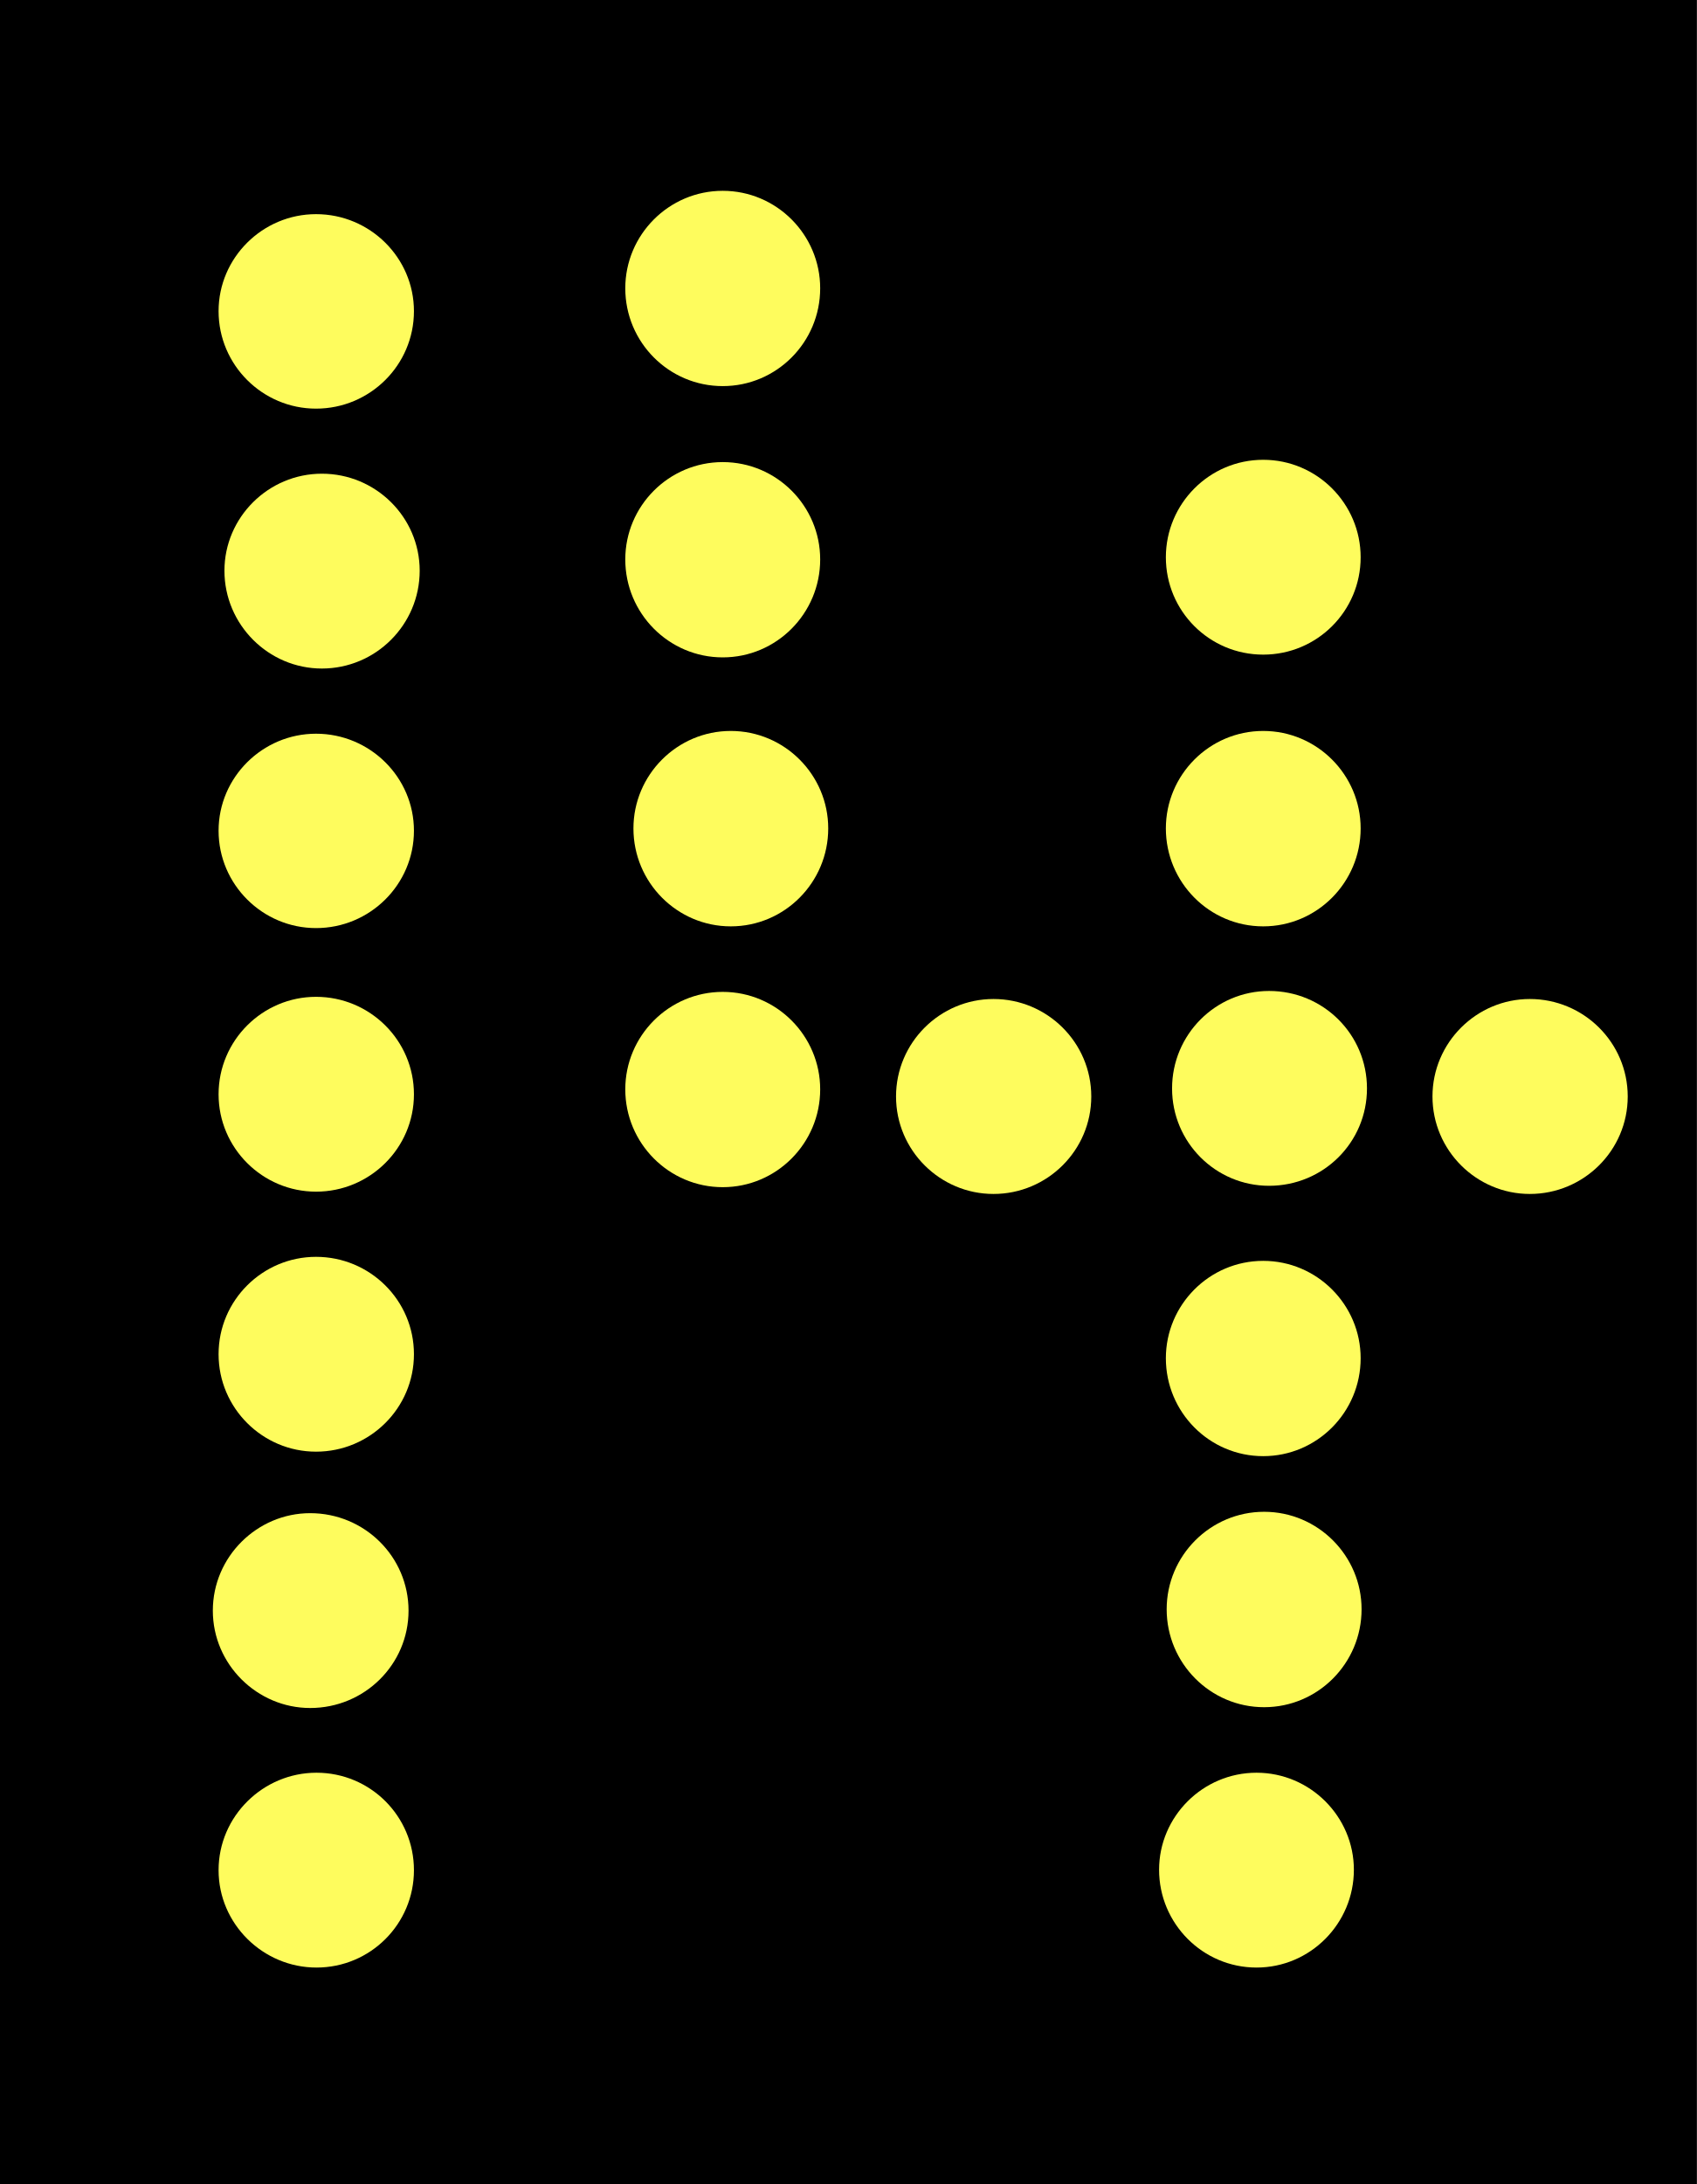
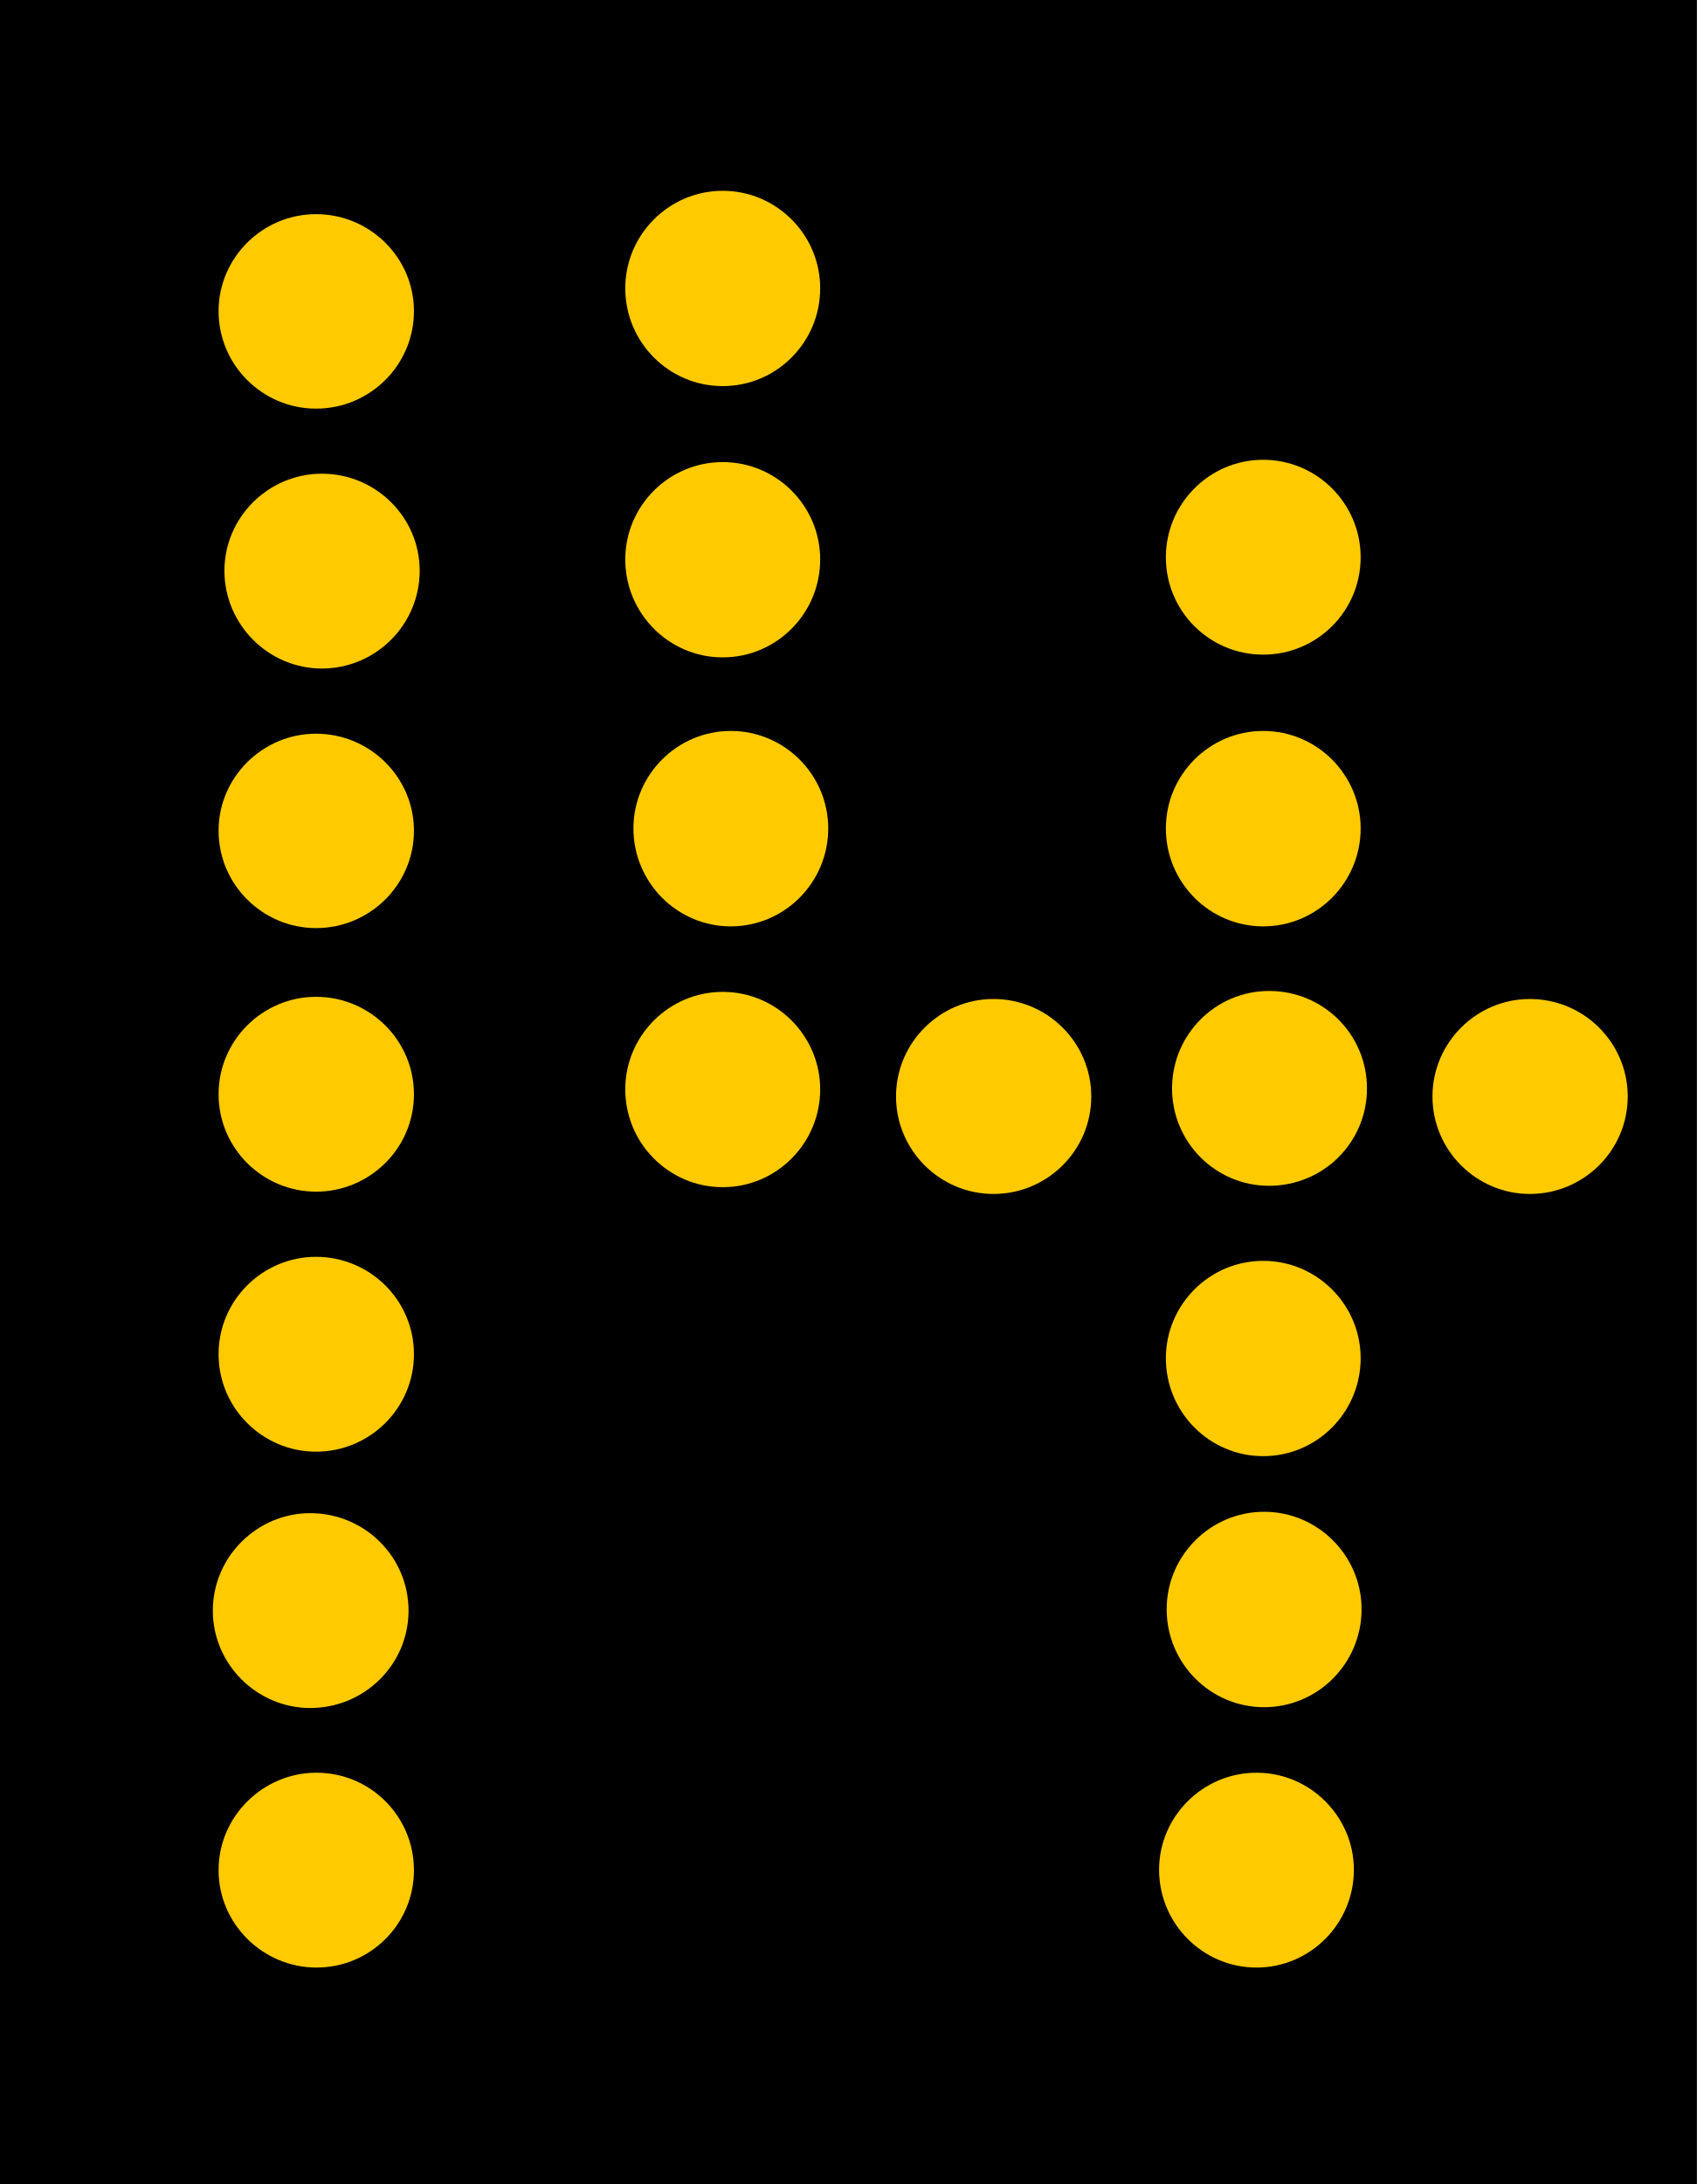
<svg xmlns="http://www.w3.org/2000/svg" width="14.766" height="19" viewBox="0 0 14.766 19">
  <path fill-rule="nonzero" fill="rgb(0%, 0%, 0%)" fill-opacity="1" d="M 0 0 L 14.766 0 L 14.766 19 L 0 19 Z M 0 0 " />
-   <path fill-rule="nonzero" fill="rgb(99.608%, 98.824%, 36.471%)" fill-opacity="1" d="M 3.602 16.27 C 3.602 16.738 3.223 17.117 2.754 17.117 C 2.289 17.117 1.902 16.738 1.902 16.27 C 1.902 15.801 2.289 15.422 2.754 15.422 C 3.223 15.422 3.602 15.801 3.602 16.27 Z M 3.602 16.27 " />
-   <path fill-rule="nonzero" fill="rgb(99.608%, 98.824%, 36.471%)" fill-opacity="1" d="M 3.555 14.012 C 3.555 14.48 3.172 14.859 2.699 14.859 C 2.238 14.859 1.852 14.48 1.852 14.012 C 1.852 13.543 2.238 13.164 2.699 13.164 C 3.172 13.164 3.555 13.543 3.555 14.012 Z M 3.555 14.012 " />
-   <path fill-rule="nonzero" fill="rgb(99.608%, 98.824%, 36.471%)" fill-opacity="1" d="M 3.602 11.781 C 3.602 12.25 3.219 12.629 2.75 12.629 C 2.285 12.629 1.902 12.25 1.902 11.781 C 1.902 11.312 2.285 10.934 2.75 10.934 C 3.219 10.934 3.602 11.312 3.602 11.781 Z M 3.602 11.781 " />
-   <path fill-rule="nonzero" fill="rgb(99.608%, 98.824%, 36.471%)" fill-opacity="1" d="M 3.602 9.52 C 3.602 9.988 3.219 10.367 2.75 10.367 C 2.285 10.367 1.902 9.988 1.902 9.52 C 1.902 9.051 2.285 8.672 2.75 8.672 C 3.219 8.672 3.602 9.051 3.602 9.52 Z M 3.602 9.52 " />
-   <path fill-rule="nonzero" fill="rgb(99.608%, 98.824%, 36.471%)" fill-opacity="1" d="M 3.602 7.227 C 3.602 7.695 3.219 8.074 2.75 8.074 C 2.285 8.074 1.902 7.695 1.902 7.227 C 1.902 6.762 2.285 6.383 2.75 6.383 C 3.219 6.383 3.602 6.762 3.602 7.227 Z M 3.602 7.227 " />
-   <path fill-rule="nonzero" fill="rgb(99.608%, 98.824%, 36.471%)" fill-opacity="1" d="M 3.652 4.965 C 3.652 5.434 3.27 5.816 2.801 5.816 C 2.336 5.816 1.953 5.434 1.953 4.965 C 1.953 4.5 2.336 4.121 2.801 4.121 C 3.27 4.121 3.652 4.5 3.652 4.965 Z M 3.652 4.965 " />
-   <path fill-rule="nonzero" fill="rgb(99.608%, 98.824%, 36.471%)" fill-opacity="1" d="M 3.602 2.707 C 3.602 3.176 3.219 3.555 2.75 3.555 C 2.285 3.555 1.902 3.176 1.902 2.707 C 1.902 2.242 2.285 1.863 2.75 1.863 C 3.219 1.863 3.602 2.242 3.602 2.707 Z M 3.602 2.707 " />
-   <path fill-rule="nonzero" fill="rgb(99.608%, 98.824%, 36.471%)" fill-opacity="1" d="M 9.496 9.539 C 9.496 10.008 9.113 10.387 8.645 10.387 C 8.18 10.387 7.797 10.008 7.797 9.539 C 7.797 9.07 8.18 8.691 8.645 8.691 C 9.113 8.691 9.496 9.07 9.496 9.539 Z M 9.496 9.539 " />
-   <path fill-rule="nonzero" fill="rgb(99.608%, 98.824%, 36.471%)" fill-opacity="1" d="M 11.895 9.469 C 11.895 9.938 11.516 10.316 11.043 10.316 C 10.578 10.316 10.199 9.938 10.199 9.469 C 10.199 9 10.578 8.621 11.043 8.621 C 11.516 8.621 11.895 9 11.895 9.469 Z M 11.895 9.469 " />
-   <path fill-rule="nonzero" fill="rgb(99.608%, 98.824%, 36.471%)" fill-opacity="1" d="M 14.164 9.539 C 14.164 10.008 13.781 10.387 13.312 10.387 C 12.848 10.387 12.465 10.008 12.465 9.539 C 12.465 9.07 12.848 8.691 13.312 8.691 C 13.781 8.691 14.164 9.07 14.164 9.539 Z M 14.164 9.539 " />
-   <path fill-rule="nonzero" fill="rgb(99.608%, 98.824%, 36.471%)" fill-opacity="1" d="M 6.289 3.359 C 5.82 3.359 5.441 2.977 5.441 2.508 C 5.441 2.043 5.82 1.66 6.289 1.66 C 6.758 1.66 7.137 2.043 7.137 2.508 C 7.137 2.977 6.758 3.359 6.289 3.359 Z M 6.289 3.359 " />
-   <path fill-rule="nonzero" fill="rgb(99.608%, 98.824%, 36.471%)" fill-opacity="1" d="M 6.289 5.719 C 5.82 5.719 5.441 5.336 5.441 4.867 C 5.441 4.402 5.82 4.02 6.289 4.02 C 6.758 4.02 7.137 4.402 7.137 4.867 C 7.137 5.336 6.758 5.719 6.289 5.719 Z M 6.289 5.719 " />
-   <path fill-rule="nonzero" fill="rgb(99.608%, 98.824%, 36.471%)" fill-opacity="1" d="M 6.359 8.059 C 5.891 8.059 5.512 7.676 5.512 7.207 C 5.512 6.742 5.891 6.359 6.359 6.359 C 6.828 6.359 7.207 6.742 7.207 7.207 C 7.207 7.676 6.828 8.059 6.359 8.059 Z M 6.359 8.059 " />
-   <path fill-rule="nonzero" fill="rgb(99.608%, 98.824%, 36.471%)" fill-opacity="1" d="M 6.289 10.328 C 5.82 10.328 5.441 9.945 5.441 9.477 C 5.441 9.012 5.82 8.629 6.289 8.629 C 6.758 8.629 7.137 9.012 7.137 9.477 C 7.137 9.945 6.758 10.328 6.289 10.328 Z M 6.289 10.328 " />
-   <path fill-rule="nonzero" fill="rgb(99.608%, 98.824%, 36.471%)" fill-opacity="1" d="M 10.992 5.695 C 10.523 5.695 10.145 5.316 10.145 4.848 C 10.145 4.383 10.523 4 10.992 4 C 11.461 4 11.84 4.383 11.84 4.848 C 11.84 5.316 11.461 5.695 10.992 5.695 Z M 10.992 5.695 " />
-   <path fill-rule="nonzero" fill="rgb(99.608%, 98.824%, 36.471%)" fill-opacity="1" d="M 10.992 8.059 C 10.523 8.059 10.145 7.676 10.145 7.207 C 10.145 6.742 10.523 6.359 10.992 6.359 C 11.461 6.359 11.84 6.742 11.84 7.207 C 11.84 7.676 11.461 8.059 10.992 8.059 Z M 10.992 8.059 " />
-   <path fill-rule="nonzero" fill="rgb(99.608%, 98.824%, 36.471%)" fill-opacity="1" d="M 10.992 12.668 C 10.523 12.668 10.145 12.285 10.145 11.816 C 10.145 11.352 10.523 10.969 10.992 10.969 C 11.461 10.969 11.84 11.352 11.84 11.816 C 11.84 12.285 11.461 12.668 10.992 12.668 Z M 10.992 12.668 " />
-   <path fill-rule="nonzero" fill="rgb(99.608%, 98.824%, 36.471%)" fill-opacity="1" d="M 11 14.852 C 10.531 14.852 10.152 14.469 10.152 14 C 10.152 13.535 10.531 13.152 11 13.152 C 11.469 13.152 11.848 13.535 11.848 14 C 11.848 14.469 11.469 14.852 11 14.852 Z M 11 14.852 " />
-   <path fill-rule="nonzero" fill="rgb(99.608%, 98.824%, 36.471%)" fill-opacity="1" d="M 10.934 17.117 C 10.465 17.117 10.086 16.734 10.086 16.266 C 10.086 15.805 10.465 15.422 10.934 15.422 C 11.402 15.422 11.781 15.805 11.781 16.266 C 11.781 16.734 11.402 17.117 10.934 17.117 Z M 10.934 17.117 " />
+   <path fill-rule="nonzero" fill="rgb(100%, 79.608%, 0%)" fill-opacity="1" d="M 3.602 16.27 C 3.602 16.738 3.223 17.117 2.754 17.117 C 2.289 17.117 1.902 16.738 1.902 16.27 C 1.902 15.801 2.289 15.422 2.754 15.422 C 3.223 15.422 3.602 15.801 3.602 16.27 Z M 3.602 16.27 " />
+   <path fill-rule="nonzero" fill="rgb(100%, 79.608%, 0%)" fill-opacity="1" d="M 3.555 14.012 C 3.555 14.48 3.172 14.859 2.699 14.859 C 2.238 14.859 1.852 14.48 1.852 14.012 C 1.852 13.543 2.238 13.164 2.699 13.164 C 3.172 13.164 3.555 13.543 3.555 14.012 Z M 3.555 14.012 " />
+   <path fill-rule="nonzero" fill="rgb(100%, 79.608%, 0%)" fill-opacity="1" d="M 3.602 11.781 C 3.602 12.25 3.219 12.629 2.75 12.629 C 2.285 12.629 1.902 12.25 1.902 11.781 C 1.902 11.312 2.285 10.934 2.75 10.934 C 3.219 10.934 3.602 11.312 3.602 11.781 Z M 3.602 11.781 " />
+   <path fill-rule="nonzero" fill="rgb(100%, 79.608%, 0%)" fill-opacity="1" d="M 3.602 9.52 C 3.602 9.988 3.219 10.367 2.75 10.367 C 2.285 10.367 1.902 9.988 1.902 9.52 C 1.902 9.051 2.285 8.672 2.75 8.672 C 3.219 8.672 3.602 9.051 3.602 9.52 Z M 3.602 9.52 " />
+   <path fill-rule="nonzero" fill="rgb(100%, 79.608%, 0%)" fill-opacity="1" d="M 3.602 7.227 C 3.602 7.695 3.219 8.074 2.75 8.074 C 2.285 8.074 1.902 7.695 1.902 7.227 C 1.902 6.762 2.285 6.383 2.75 6.383 C 3.219 6.383 3.602 6.762 3.602 7.227 Z M 3.602 7.227 " />
+   <path fill-rule="nonzero" fill="rgb(100%, 79.608%, 0%)" fill-opacity="1" d="M 3.652 4.965 C 3.652 5.434 3.27 5.816 2.801 5.816 C 2.336 5.816 1.953 5.434 1.953 4.965 C 1.953 4.5 2.336 4.121 2.801 4.121 C 3.27 4.121 3.652 4.5 3.652 4.965 Z M 3.652 4.965 " />
+   <path fill-rule="nonzero" fill="rgb(100%, 79.608%, 0%)" fill-opacity="1" d="M 3.602 2.707 C 3.602 3.176 3.219 3.555 2.75 3.555 C 2.285 3.555 1.902 3.176 1.902 2.707 C 1.902 2.242 2.285 1.863 2.75 1.863 C 3.219 1.863 3.602 2.242 3.602 2.707 Z M 3.602 2.707 " />
+   <path fill-rule="nonzero" fill="rgb(100%, 79.608%, 0%)" fill-opacity="1" d="M 9.496 9.539 C 9.496 10.008 9.113 10.387 8.645 10.387 C 8.18 10.387 7.797 10.008 7.797 9.539 C 7.797 9.07 8.18 8.691 8.645 8.691 C 9.113 8.691 9.496 9.07 9.496 9.539 Z M 9.496 9.539 " />
+   <path fill-rule="nonzero" fill="rgb(100%, 79.608%, 0%)" fill-opacity="1" d="M 11.895 9.469 C 11.895 9.938 11.516 10.316 11.043 10.316 C 10.578 10.316 10.199 9.938 10.199 9.469 C 10.199 9 10.578 8.621 11.043 8.621 C 11.516 8.621 11.895 9 11.895 9.469 Z M 11.895 9.469 " />
+   <path fill-rule="nonzero" fill="rgb(100%, 79.608%, 0%)" fill-opacity="1" d="M 14.164 9.539 C 14.164 10.008 13.781 10.387 13.312 10.387 C 12.848 10.387 12.465 10.008 12.465 9.539 C 12.465 9.07 12.848 8.691 13.312 8.691 C 13.781 8.691 14.164 9.07 14.164 9.539 Z M 14.164 9.539 " />
+   <path fill-rule="nonzero" fill="rgb(100%, 79.608%, 0%)" fill-opacity="1" d="M 6.289 3.359 C 5.82 3.359 5.441 2.977 5.441 2.508 C 5.441 2.043 5.82 1.66 6.289 1.66 C 6.758 1.66 7.137 2.043 7.137 2.508 C 7.137 2.977 6.758 3.359 6.289 3.359 Z M 6.289 3.359 " />
+   <path fill-rule="nonzero" fill="rgb(100%, 79.608%, 0%)" fill-opacity="1" d="M 6.289 5.719 C 5.82 5.719 5.441 5.336 5.441 4.867 C 5.441 4.402 5.82 4.02 6.289 4.02 C 6.758 4.02 7.137 4.402 7.137 4.867 C 7.137 5.336 6.758 5.719 6.289 5.719 Z M 6.289 5.719 " />
+   <path fill-rule="nonzero" fill="rgb(100%, 79.608%, 0%)" fill-opacity="1" d="M 6.359 8.059 C 5.891 8.059 5.512 7.676 5.512 7.207 C 5.512 6.742 5.891 6.359 6.359 6.359 C 6.828 6.359 7.207 6.742 7.207 7.207 C 7.207 7.676 6.828 8.059 6.359 8.059 Z M 6.359 8.059 " />
+   <path fill-rule="nonzero" fill="rgb(100%, 79.608%, 0%)" fill-opacity="1" d="M 6.289 10.328 C 5.82 10.328 5.441 9.945 5.441 9.477 C 5.441 9.012 5.82 8.629 6.289 8.629 C 6.758 8.629 7.137 9.012 7.137 9.477 C 7.137 9.945 6.758 10.328 6.289 10.328 Z M 6.289 10.328 " />
+   <path fill-rule="nonzero" fill="rgb(100%, 79.608%, 0%)" fill-opacity="1" d="M 10.992 5.695 C 10.523 5.695 10.145 5.316 10.145 4.848 C 10.145 4.383 10.523 4 10.992 4 C 11.461 4 11.84 4.383 11.84 4.848 C 11.84 5.316 11.461 5.695 10.992 5.695 Z M 10.992 5.695 " />
+   <path fill-rule="nonzero" fill="rgb(100%, 79.608%, 0%)" fill-opacity="1" d="M 10.992 8.059 C 10.523 8.059 10.145 7.676 10.145 7.207 C 10.145 6.742 10.523 6.359 10.992 6.359 C 11.461 6.359 11.84 6.742 11.84 7.207 C 11.84 7.676 11.461 8.059 10.992 8.059 Z M 10.992 8.059 " />
+   <path fill-rule="nonzero" fill="rgb(100%, 79.608%, 0%)" fill-opacity="1" d="M 10.992 12.668 C 10.523 12.668 10.145 12.285 10.145 11.816 C 10.145 11.352 10.523 10.969 10.992 10.969 C 11.461 10.969 11.84 11.352 11.84 11.816 C 11.84 12.285 11.461 12.668 10.992 12.668 Z M 10.992 12.668 " />
+   <path fill-rule="nonzero" fill="rgb(100%, 79.608%, 0%)" fill-opacity="1" d="M 11 14.852 C 10.531 14.852 10.152 14.469 10.152 14 C 10.152 13.535 10.531 13.152 11 13.152 C 11.469 13.152 11.848 13.535 11.848 14 C 11.848 14.469 11.469 14.852 11 14.852 Z M 11 14.852 " />
+   <path fill-rule="nonzero" fill="rgb(100%, 79.608%, 0%)" fill-opacity="1" d="M 10.934 17.117 C 10.465 17.117 10.086 16.734 10.086 16.266 C 10.086 15.805 10.465 15.422 10.934 15.422 C 11.402 15.422 11.781 15.805 11.781 16.266 C 11.781 16.734 11.402 17.117 10.934 17.117 Z M 10.934 17.117 " />
</svg>
